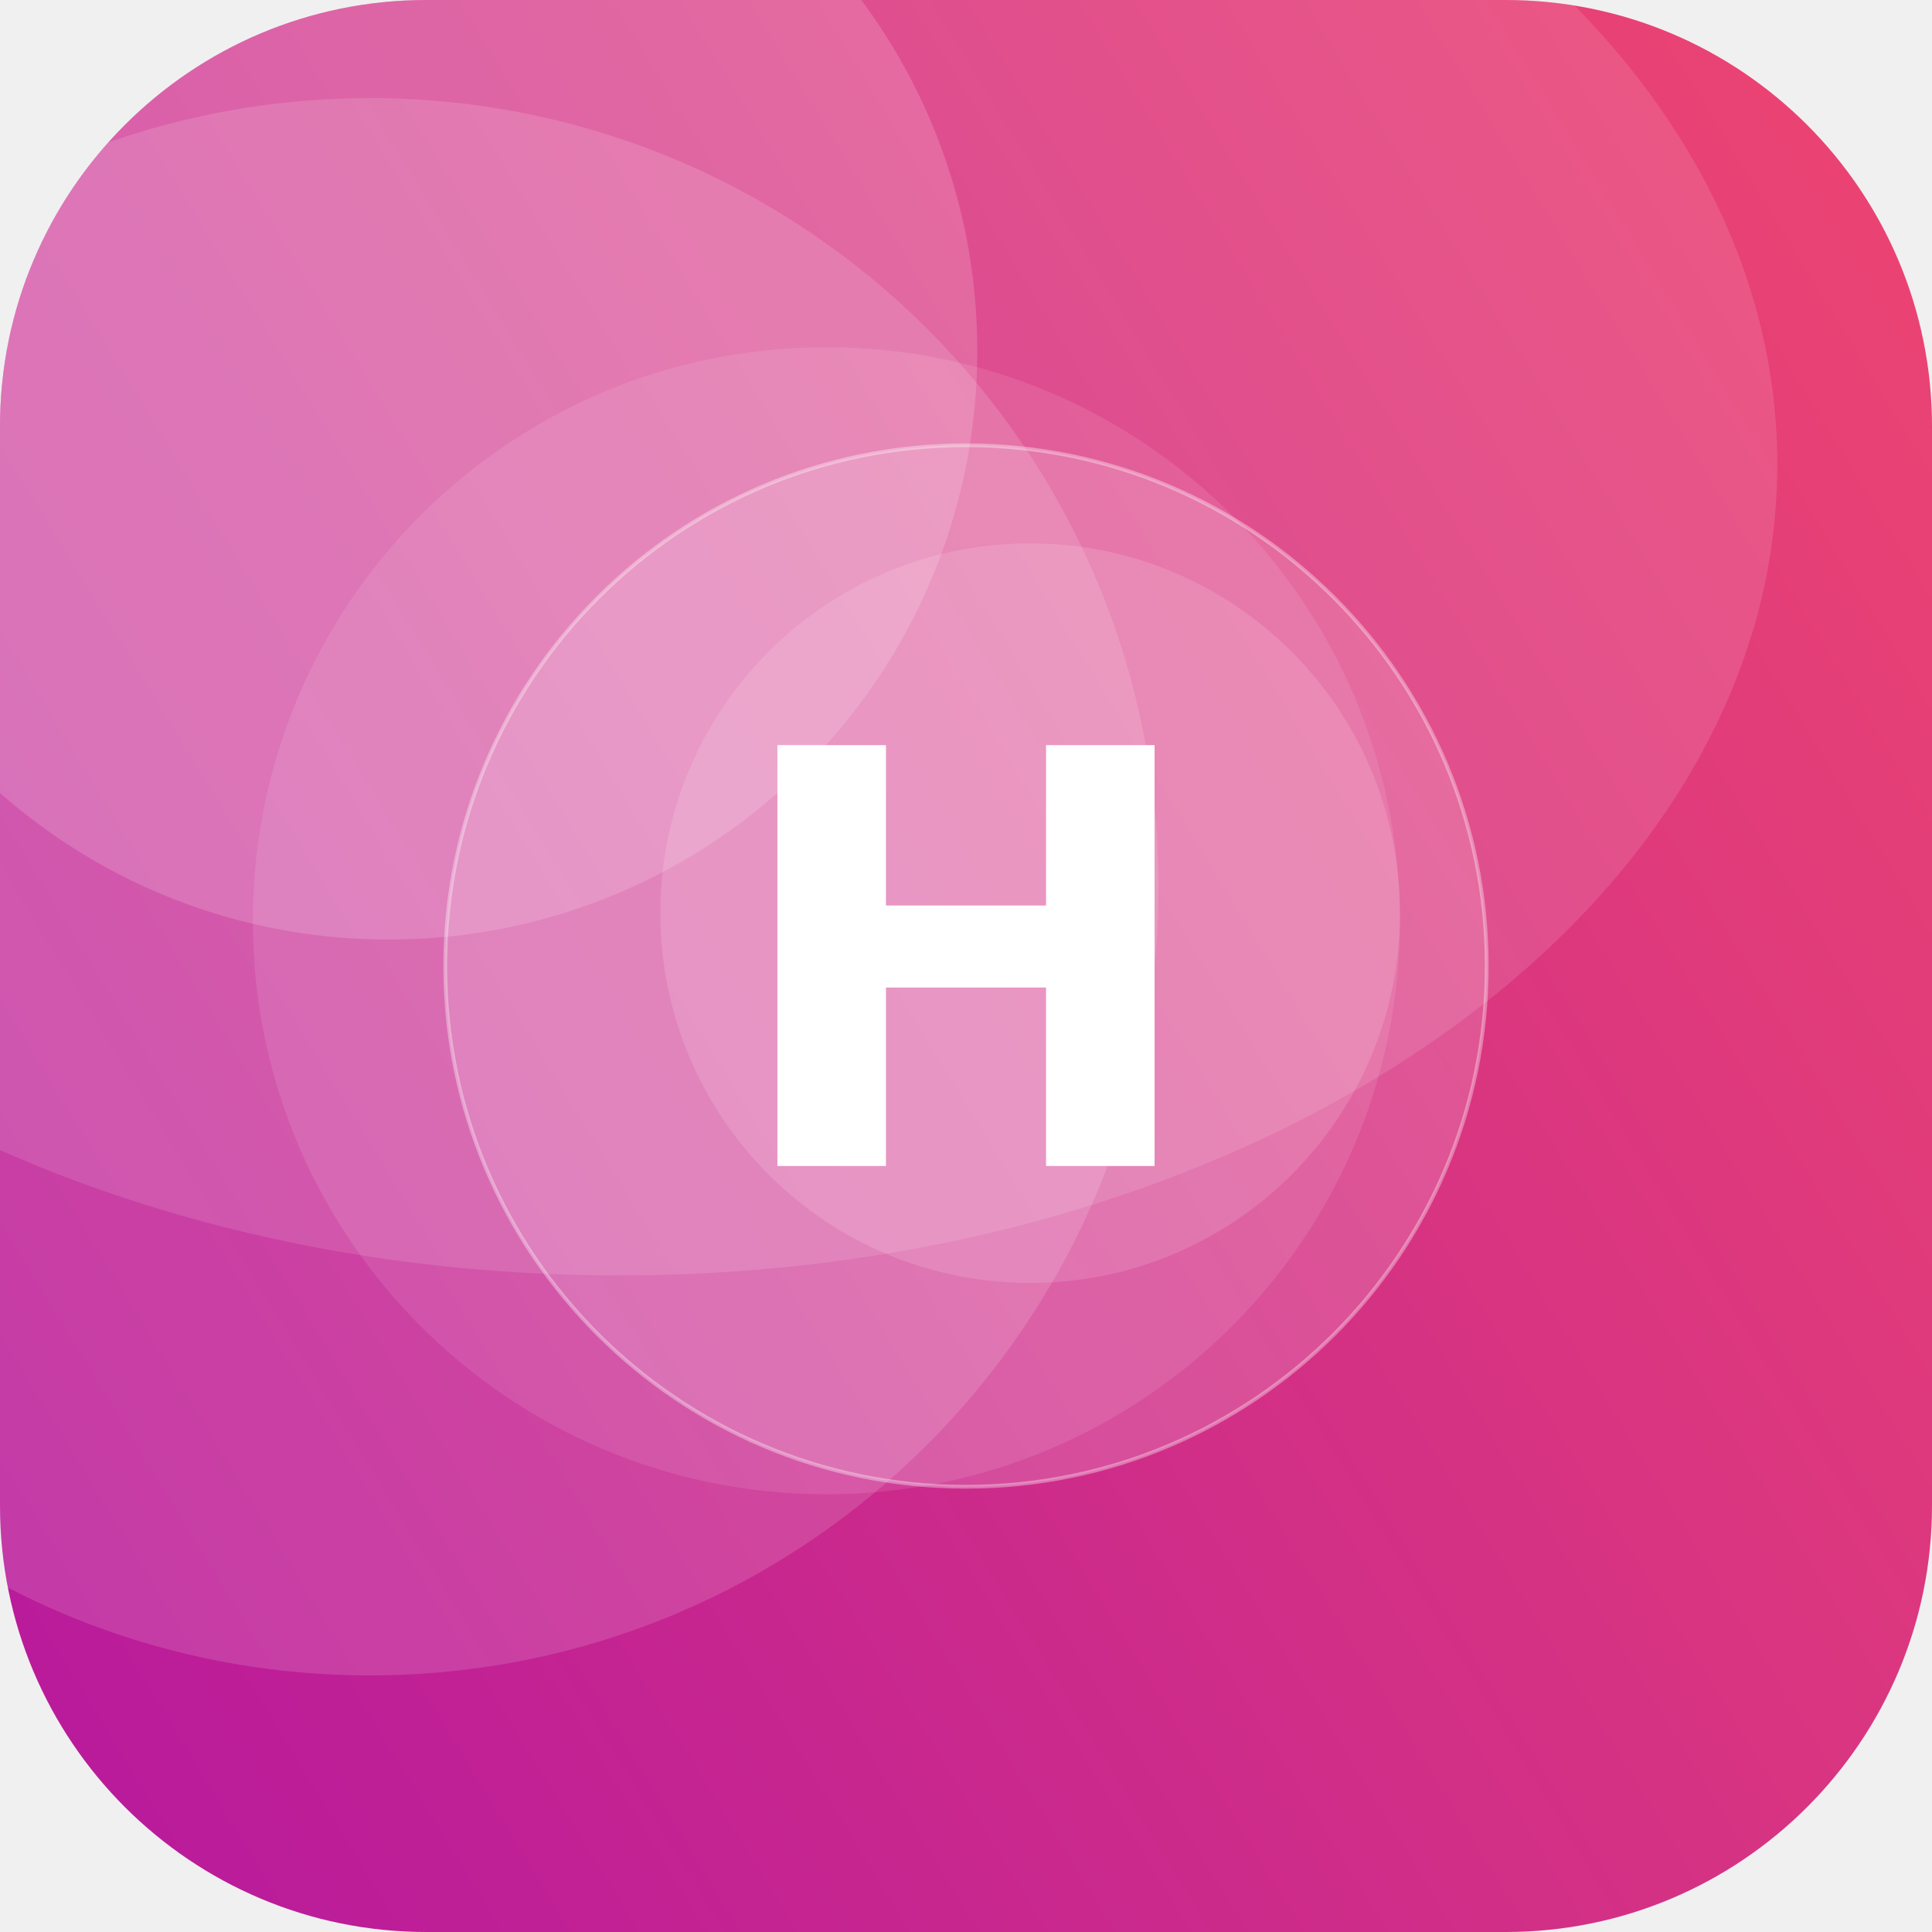
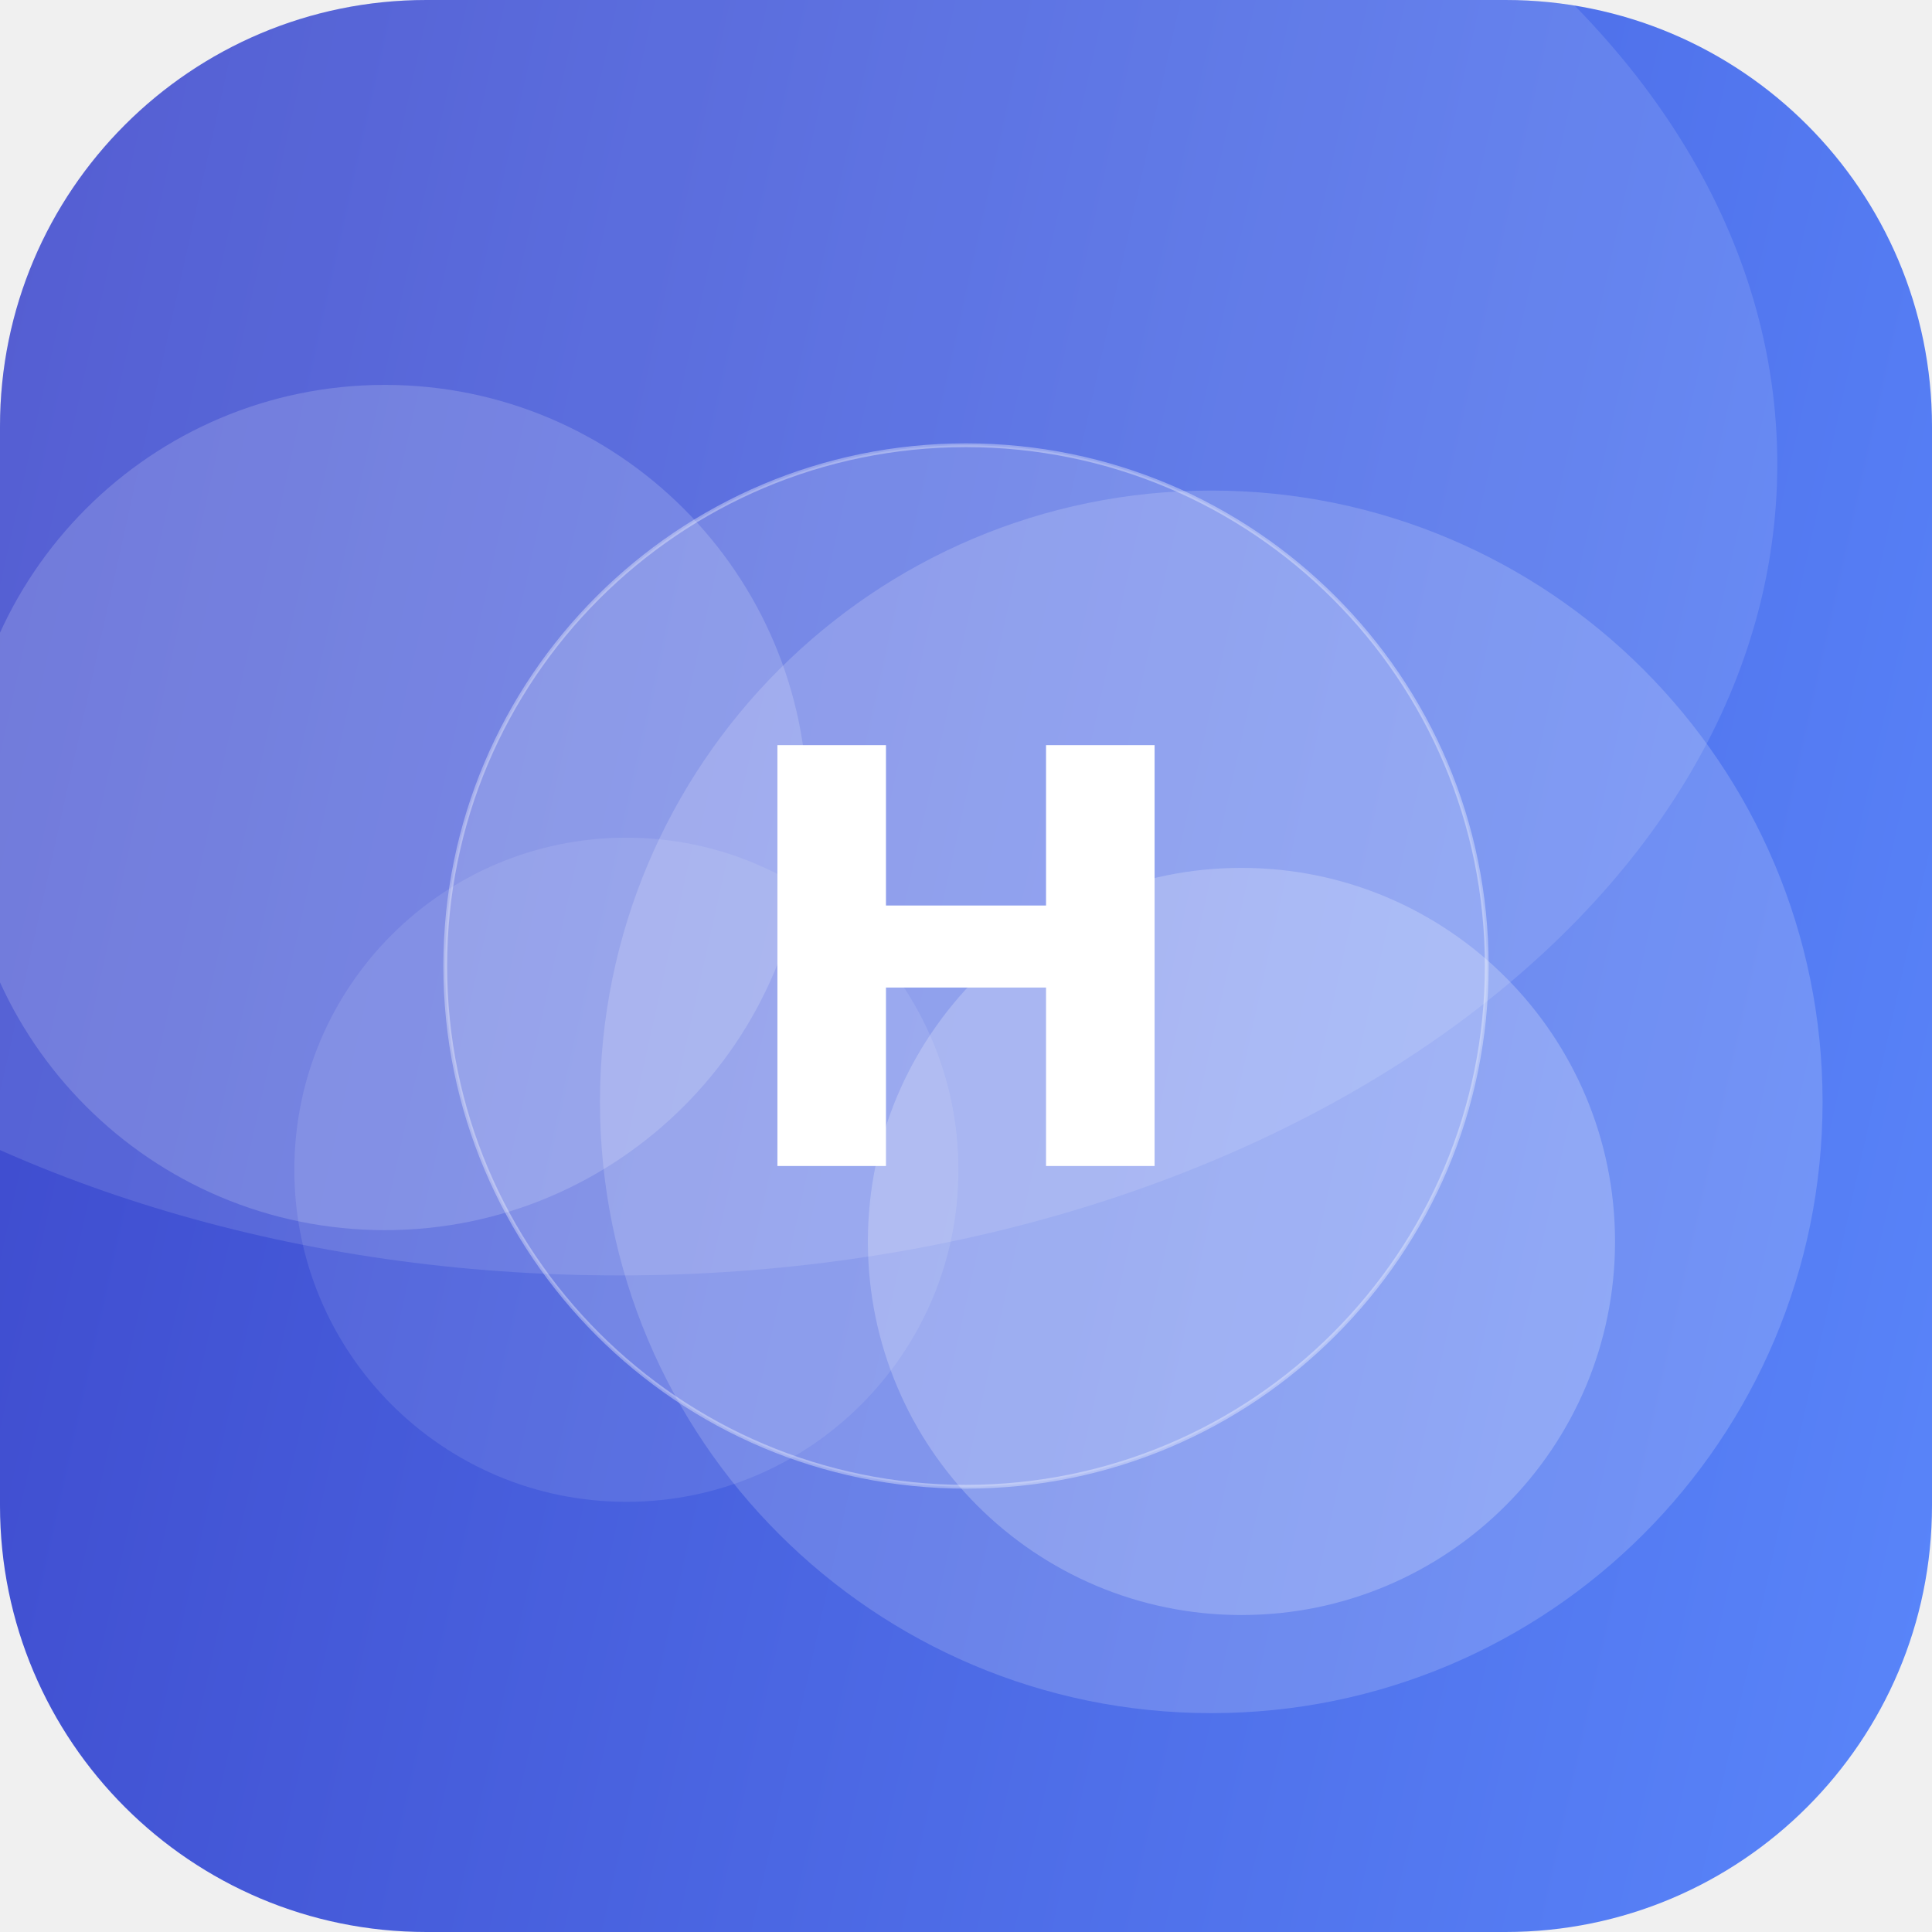
<svg xmlns="http://www.w3.org/2000/svg" width="512" height="512" viewBox="0 0 512 512">
  <defs>
-     <linearGradient id="g" x1="0" y1="0" x2="1" y2="1" gradientTransform="rotate(104 0.5 0.5)">
-       <stop offset="0" stop-color="#EF476F" />
-       <stop offset="1" stop-color="#B5179E" />
+     <linearGradient id="g" x1="0" y1="0" x2="1" y2="1" gradientTransform="rotate(147 0.5 0.5)">
+       <stop offset="0" stop-color="#5C8CFF" />
+       <stop offset="1" stop-color="#3A41C6" />
    </linearGradient>
    <clipPath id="c">
      <rect width="512" height="512" rx="113" />
    </clipPath>
  </defs>
  <g clip-path="url(#c)">
    <rect width="512" height="512" fill="url(#g)" />
-     <circle cx="219" cy="244" r="152" fill="#FFFFFF" fill-opacity="0.10" />
-     <circle cx="273" cy="242" r="98" fill="#FFFFFF" fill-opacity="0.13" />
-     <circle cx="98" cy="235" r="209" fill="#FFFFFF" fill-opacity="0.14" />
-     <circle cx="103" cy="93" r="156" fill="#FFFFFF" fill-opacity="0.16" />
+     <circle cx="166" cy="310" r="88" fill="#FFFFFF" fill-opacity="0.10" />
+     <circle cx="329" cy="329" r="99" fill="#FFFFFF" fill-opacity="0.22" />
+     <circle cx="102" cy="214" r="112" fill="#FFFFFF" fill-opacity="0.17" />
+     <circle cx="321" cy="292" r="162" fill="#FFFFFF" fill-opacity="0.17" />
    <ellipse cx="164" cy="123" rx="307" ry="215" fill="#FFFFFF" fill-opacity="0.12" />
    <circle cx="256" cy="256" r="138" fill="#FFFFFF" fill-opacity="0.16" stroke="#FFFFFF" stroke-opacity="0.35" />
    <text x="50%" y="50%" dy="53" text-anchor="middle" font-family="DejaVu Sans, Helvetica, Arial, sans-serif" font-weight="bold" font-size="153" fill="#FFFFFF">H</text>
  </g>
</svg>
